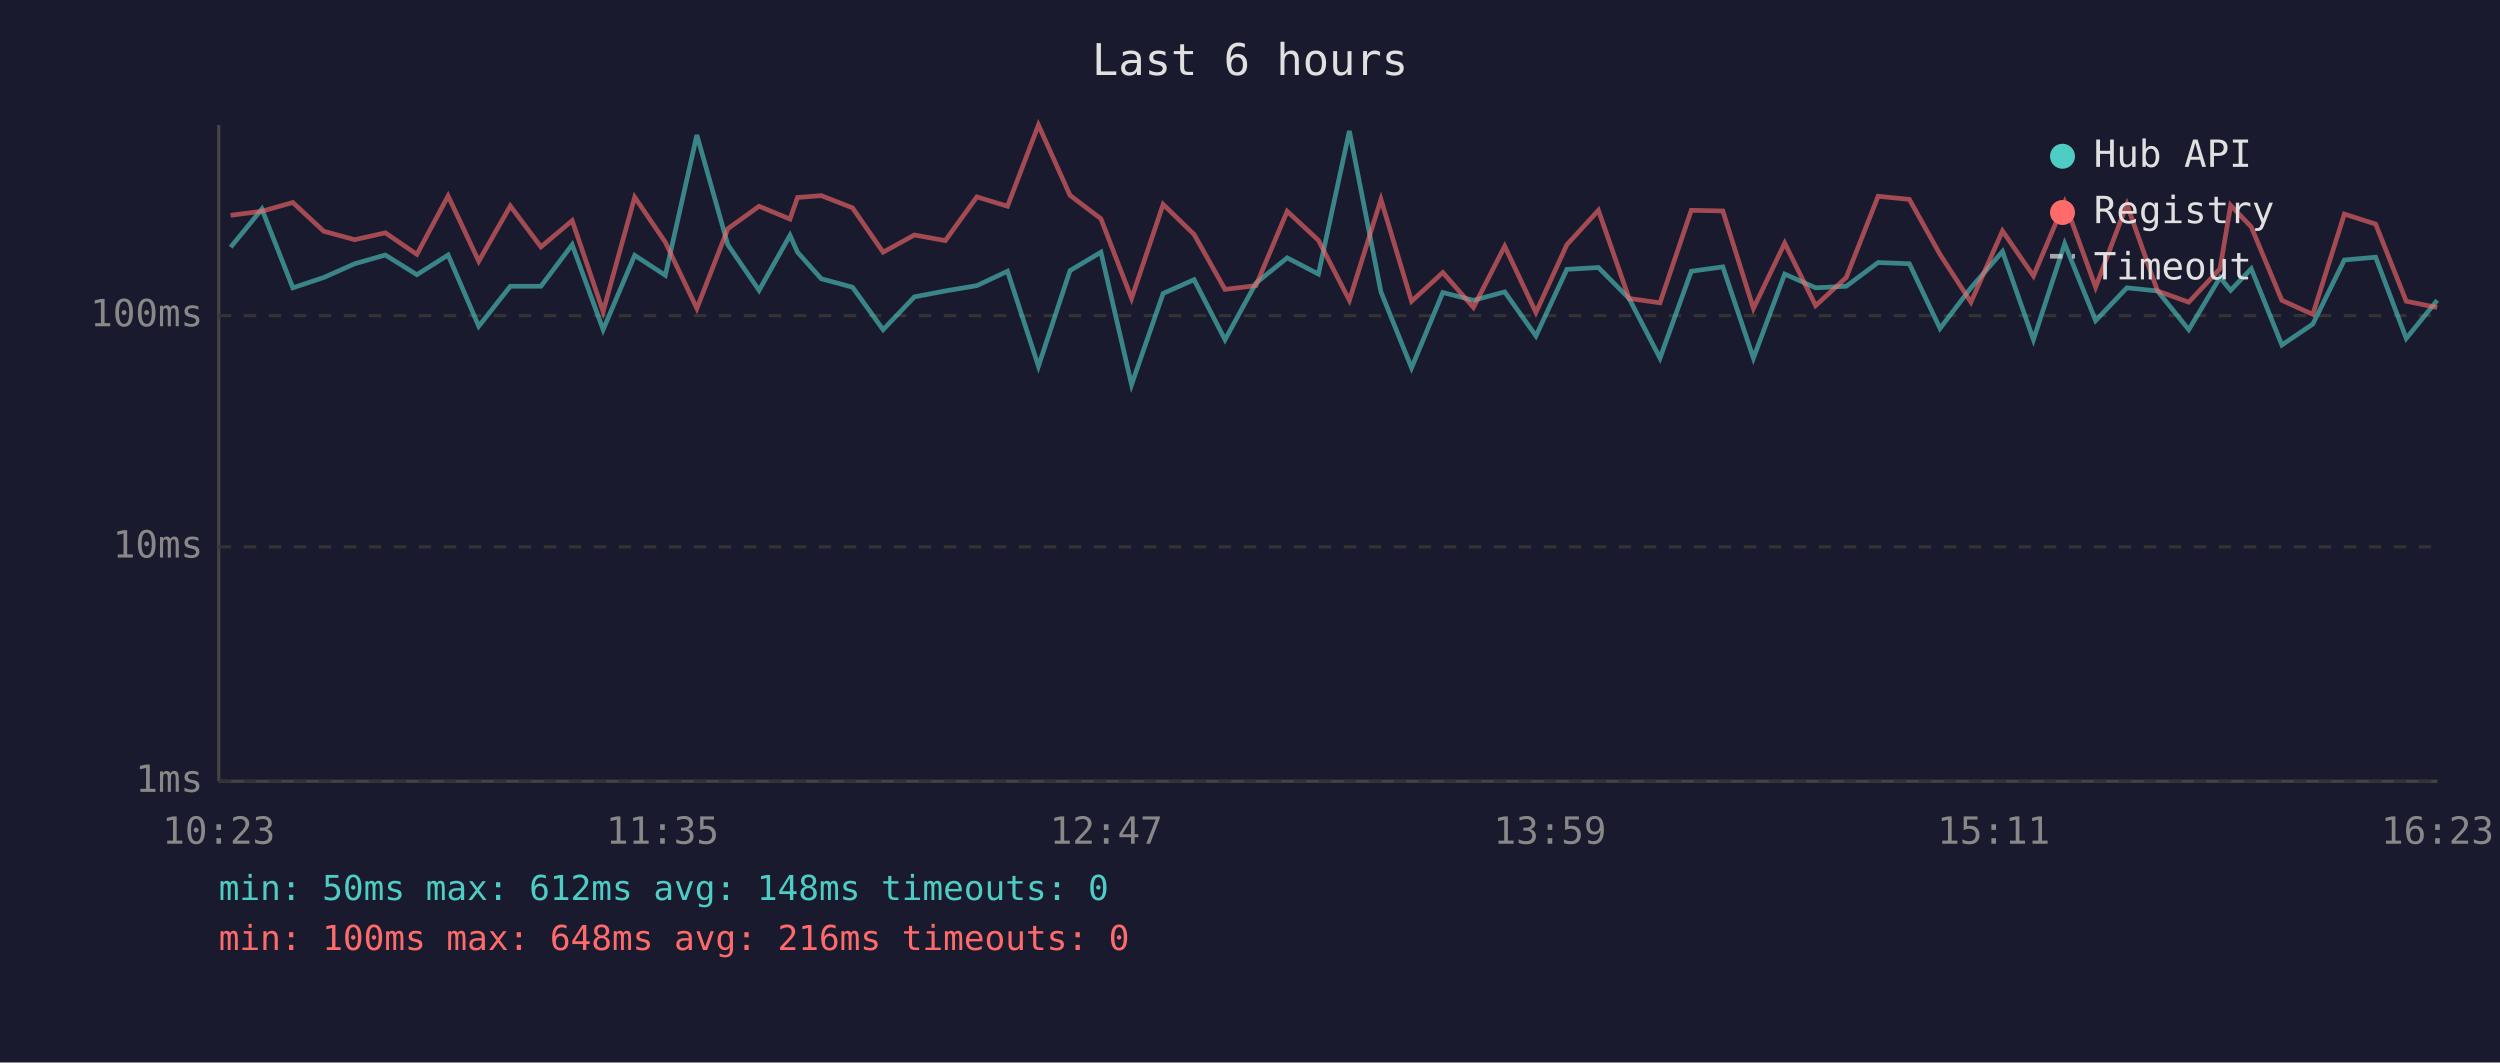
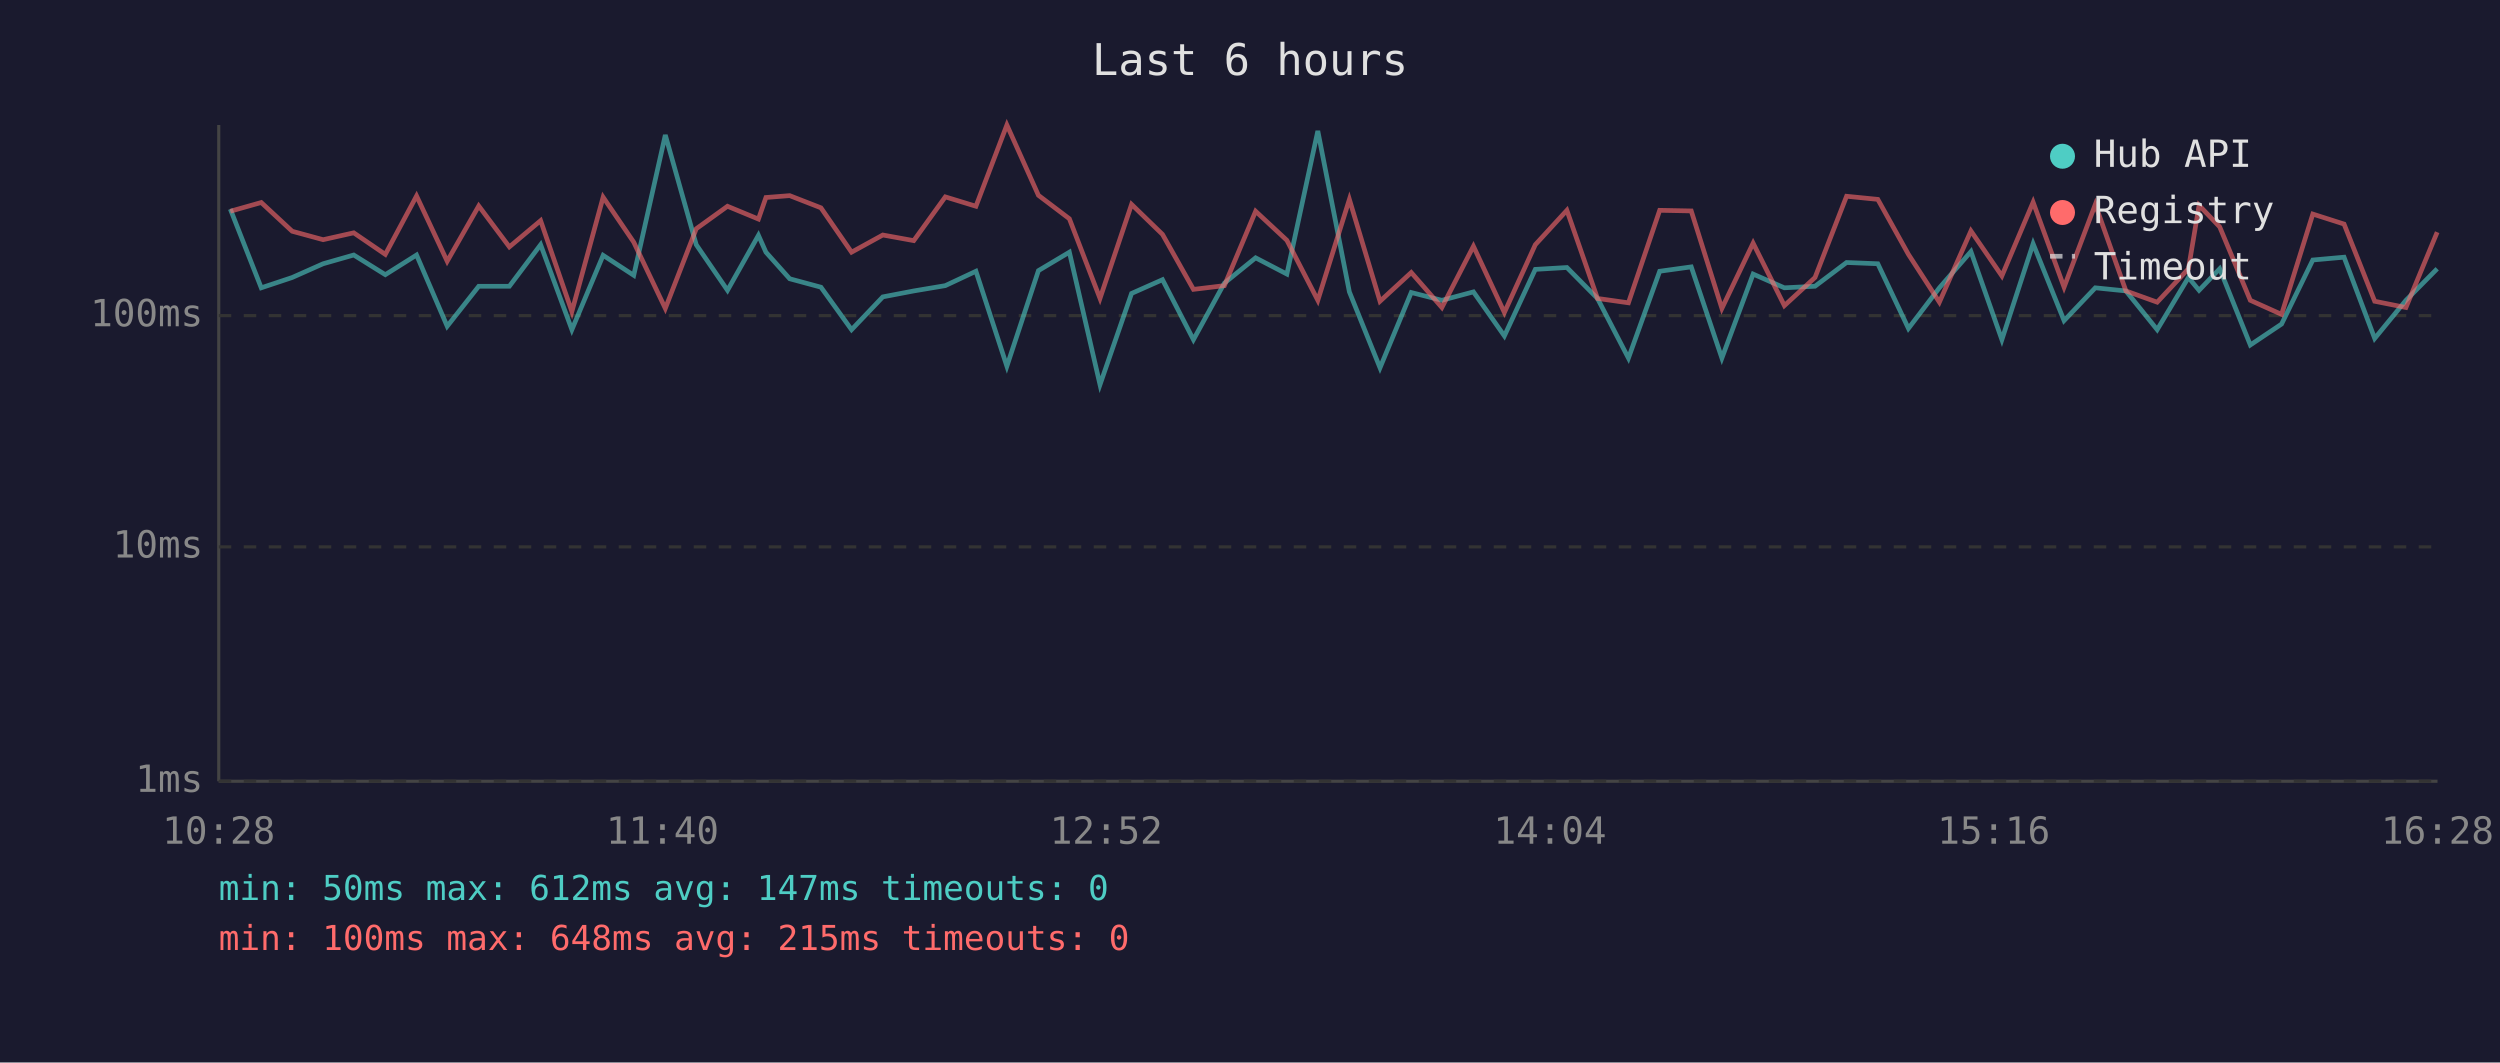
<svg xmlns="http://www.w3.org/2000/svg" viewBox="0 0 800 340" font-family="monospace" font-size="12">
  <rect width="800" height="340" fill="#1a1a2e" />
  <text x="400" y="24" fill="#e0e0e0" font-size="14" text-anchor="middle">Last 6 hours</text>
  <line x1="70" y1="40" x2="70" y2="250" stroke="#444" stroke-width="1" />
  <line x1="70" y1="250" x2="780" y2="250" stroke="#444" stroke-width="1" />
  <line x1="70" y1="250" x2="780" y2="250" stroke="#333" stroke-width="1" stroke-dasharray="4" />
  <text x="65" y="250" fill="#888" text-anchor="end" dominant-baseline="middle">1ms</text>
  <line x1="70" y1="175" x2="780" y2="175" stroke="#333" stroke-width="1" stroke-dasharray="4" />
  <text x="65" y="175" fill="#888" text-anchor="end" dominant-baseline="middle">10ms</text>
  <line x1="70" y1="101" x2="780" y2="101" stroke="#333" stroke-width="1" stroke-dasharray="4" />
  <text x="65" y="101" fill="#888" text-anchor="end" dominant-baseline="middle">100ms</text>
-   <text x="70" y="270" fill="#888" text-anchor="middle">10:23</text>
-   <text x="212" y="270" fill="#888" text-anchor="middle">11:35</text>
-   <text x="354" y="270" fill="#888" text-anchor="middle">12:47</text>
-   <text x="496" y="270" fill="#888" text-anchor="middle">13:59</text>
-   <text x="638" y="270" fill="#888" text-anchor="middle">15:11</text>
-   <text x="780" y="270" fill="#888" text-anchor="middle">16:23</text>
-   <polyline points="73.8,79.1 83.8,66.9 93.7,92.1 103.6,88.8 113.5,84.4 123.3,81.6 133.4,87.9 143.4,81.6 153.2,104.4 163.3,91.6 173.1,91.6 183.1,78.3 193.0,105.5 203.1,81.7 212.9,88.1 223.0,43.2 232.9,78.3 242.9,92.9 252.8,75.3 255.2,80.7 262.8,89.2 272.8,91.9 282.6,105.5 292.6,95.0 302.5,93.1 312.6,91.4 322.4,86.8 332.3,117.2 342.4,86.6 352.3,80.7 362.1,123.1 372.2,93.9 382.1,89.5 392.0,108.7 401.9,90.6 411.9,82.5 421.9,87.7 431.8,41.9 441.9,93.4 451.7,117.7 461.7,93.6 471.5,96.1 481.5,93.4 491.5,107.5 501.4,86.2 511.5,85.6 521.3,95.5 531.2,114.6 541.2,86.8 551.3,85.4 561.1,114.6 571.1,87.7 581.0,92.1 590.8,91.6 601.0,84.0 611.0,84.4 620.8,105.1 630.7,92.1 640.8,80.5 650.7,108.7 660.7,78.0 670.6,102.6 680.6,92.1 690.4,93.1 700.4,105.5 710.4,88.8 713.8,92.9 720.4,86.0 730.2,110.4 740.1,103.7 750.2,83.2 760.2,82.3 770.0,108.3 779.9,96.1" fill="none" stroke="#4ecdc4" stroke-width="1.5" opacity="0.6" />
-   <polyline points="73.8,68.9 83.8,67.6 93.7,64.8 103.6,74.0 113.5,76.7 123.3,74.5 133.4,81.4 143.4,62.7 153.2,83.6 163.3,65.9 173.1,79.0 183.1,70.6 193.0,99.7 203.1,63.1 212.9,77.5 223.0,98.7 232.9,73.2 242.9,66.0 252.8,70.1 255.2,63.2 262.8,62.6 272.8,66.5 282.6,80.7 292.6,75.2 302.5,77.0 312.6,63.0 322.4,66.0 332.3,40.0 342.4,62.5 352.3,70.0 362.1,95.5 372.2,65.4 382.1,75.0 392.0,92.6 401.9,91.4 411.9,67.6 421.9,76.9 431.8,96.1 441.9,63.8 451.7,96.4 461.7,87.2 471.5,98.4 481.5,78.8 491.5,100.0 501.4,78.3 511.5,67.3 521.3,95.5 531.2,96.9 541.2,67.3 551.3,67.5 561.1,98.7 571.1,77.8 581.0,97.8 590.8,88.8 601.0,62.8 611.0,63.8 620.8,81.4 630.7,96.7 640.8,73.9 650.7,88.3 660.7,64.7 670.6,91.9 680.6,65.4 690.4,93.1 700.4,96.7 710.4,86.0 713.8,65.7 720.4,72.6 730.2,96.1 740.1,100.6 750.2,68.5 760.2,71.7 770.0,96.4 779.9,98.4" fill="none" stroke="#ff6b6b" stroke-width="1.5" opacity="0.6" />
+   <text x="70" y="270" fill="#888" text-anchor="middle">10:28</text>
+   <text x="212" y="270" fill="#888" text-anchor="middle">11:40</text>
+   <text x="354" y="270" fill="#888" text-anchor="middle">12:52</text>
+   <text x="496" y="270" fill="#888" text-anchor="middle">14:04</text>
+   <text x="638" y="270" fill="#888" text-anchor="middle">15:16</text>
+   <text x="780" y="270" fill="#888" text-anchor="middle">16:28</text>
+   <polyline points="73.7,66.9 83.6,92.1 93.5,88.8 103.4,84.4 113.2,81.6 123.3,87.9 133.3,81.6 143.1,104.4 153.2,91.6 163.0,91.6 173.0,78.3 183.0,105.5 193.0,81.7 202.8,88.1 212.9,43.2 222.8,78.3 232.8,92.9 242.7,75.3 245.1,80.7 252.7,89.2 262.7,91.9 272.5,105.5 282.5,95.0 292.4,93.1 302.5,91.4 312.3,86.8 322.2,117.2 332.3,86.6 342.2,80.7 352.0,123.1 362.1,93.9 372.0,89.5 381.9,108.7 391.8,90.6 401.8,82.5 411.8,87.7 421.7,41.9 431.8,93.4 441.6,117.7 451.6,93.6 461.4,96.1 471.5,93.4 481.4,107.5 491.3,86.2 501.4,85.6 511.2,95.5 521.1,114.6 531.1,86.8 541.2,85.4 551.0,114.6 561.0,87.7 571.0,92.1 580.8,91.6 590.9,84.0 600.9,84.4 610.7,105.1 620.6,92.1 630.7,80.5 640.6,108.7 650.6,78.0 660.5,102.6 670.5,92.1 680.3,93.1 690.3,105.5 700.3,88.8 703.7,92.9 710.3,86.0 720.1,110.4 730.1,103.7 740.1,83.2 750.1,82.3 759.9,108.3 769.9,96.1 779.9,86.0" fill="none" stroke="#4ecdc4" stroke-width="1.5" opacity="0.6" />
+   <polyline points="73.7,67.6 83.6,64.8 93.5,74.0 103.4,76.7 113.2,74.5 123.3,81.4 133.3,62.7 143.1,83.6 153.2,65.9 163.0,79.0 173.0,70.6 183.0,99.7 193.0,63.1 202.8,77.5 212.9,98.7 222.8,73.2 232.8,66.0 242.7,70.1 245.1,63.2 252.7,62.6 262.7,66.5 272.5,80.7 282.5,75.2 292.4,77.0 302.5,63.0 312.3,66.0 322.2,40.0 332.3,62.5 342.2,70.0 352.0,95.5 362.1,65.4 372.0,75.0 381.9,92.6 391.8,91.4 401.8,67.6 411.8,76.9 421.7,96.1 431.8,63.8 441.6,96.4 451.6,87.2 461.4,98.4 471.5,78.8 481.4,100.0 491.3,78.3 501.4,67.3 511.2,95.5 521.1,96.9 531.1,67.3 541.2,67.5 551.0,98.7 561.0,77.8 571.0,97.8 580.8,88.8 590.9,62.8 600.9,63.8 610.7,81.4 620.6,96.7 630.7,73.9 640.6,88.3 650.6,64.7 660.5,91.9 670.5,65.4 680.3,93.1 690.3,96.7 700.3,86.0 703.7,65.7 710.3,72.6 720.1,96.1 730.1,100.6 740.1,68.5 750.1,71.7 759.9,96.4 769.9,98.4 779.9,74.3" fill="none" stroke="#ff6b6b" stroke-width="1.5" opacity="0.6" />
  <circle cx="660" cy="50" r="4" fill="#4ecdc4" />
  <text x="670" y="50" fill="#e0e0e0" dominant-baseline="middle">Hub API</text>
  <circle cx="660" cy="68" r="4" fill="#ff6b6b" />
  <text x="670" y="68" fill="#e0e0e0" dominant-baseline="middle">Registry</text>
  <line x1="656" y1="82" x2="664" y2="82" stroke="#e0e0e0" stroke-width="1.5" stroke-dasharray="4,3" opacity="0.7" />
  <text x="670" y="86" fill="#e0e0e0" dominant-baseline="middle">Timeout</text>
-   <text x="70" y="288" fill="#4ecdc4" font-size="11">min: 50ms  max: 612ms  avg: 148ms  timeouts: 0</text>
-   <text x="70" y="304" fill="#ff6b6b" font-size="11">min: 100ms  max: 648ms  avg: 216ms  timeouts: 0</text>
+   <text x="70" y="288" fill="#4ecdc4" font-size="11">min: 50ms  max: 612ms  avg: 147ms  timeouts: 0</text>
+   <text x="70" y="304" fill="#ff6b6b" font-size="11">min: 100ms  max: 648ms  avg: 215ms  timeouts: 0</text>
</svg>
